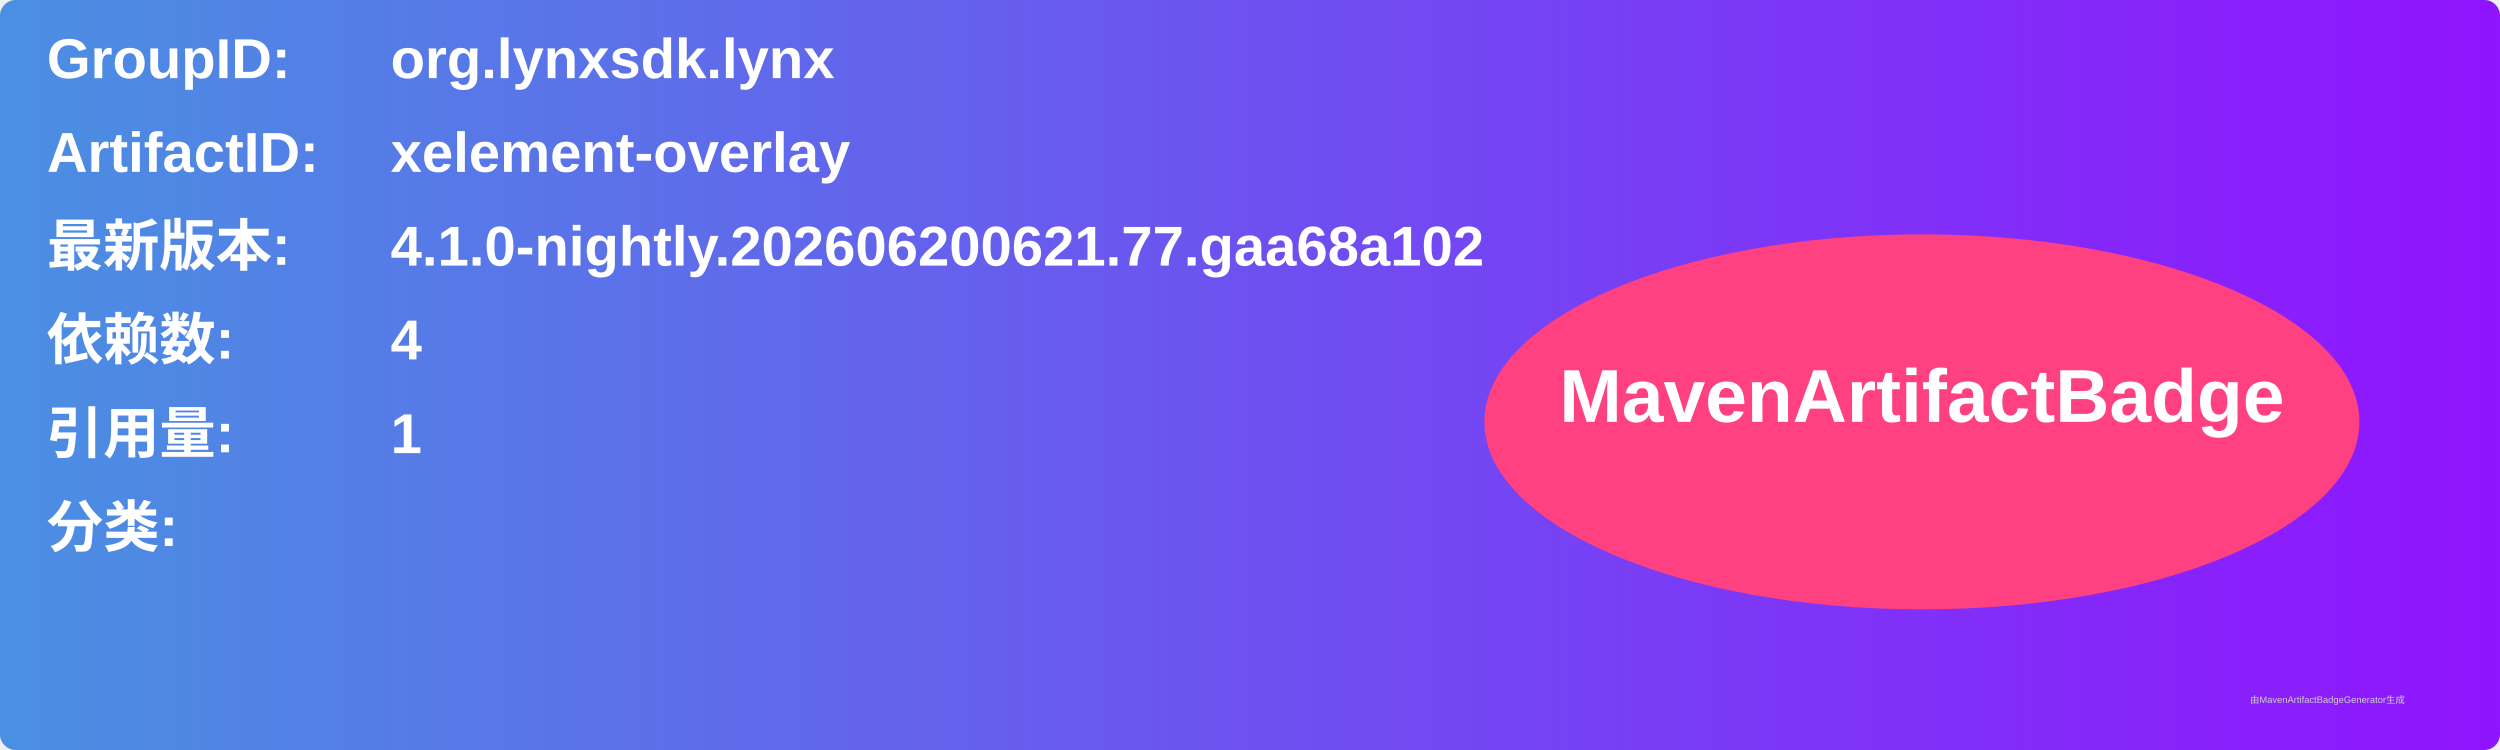
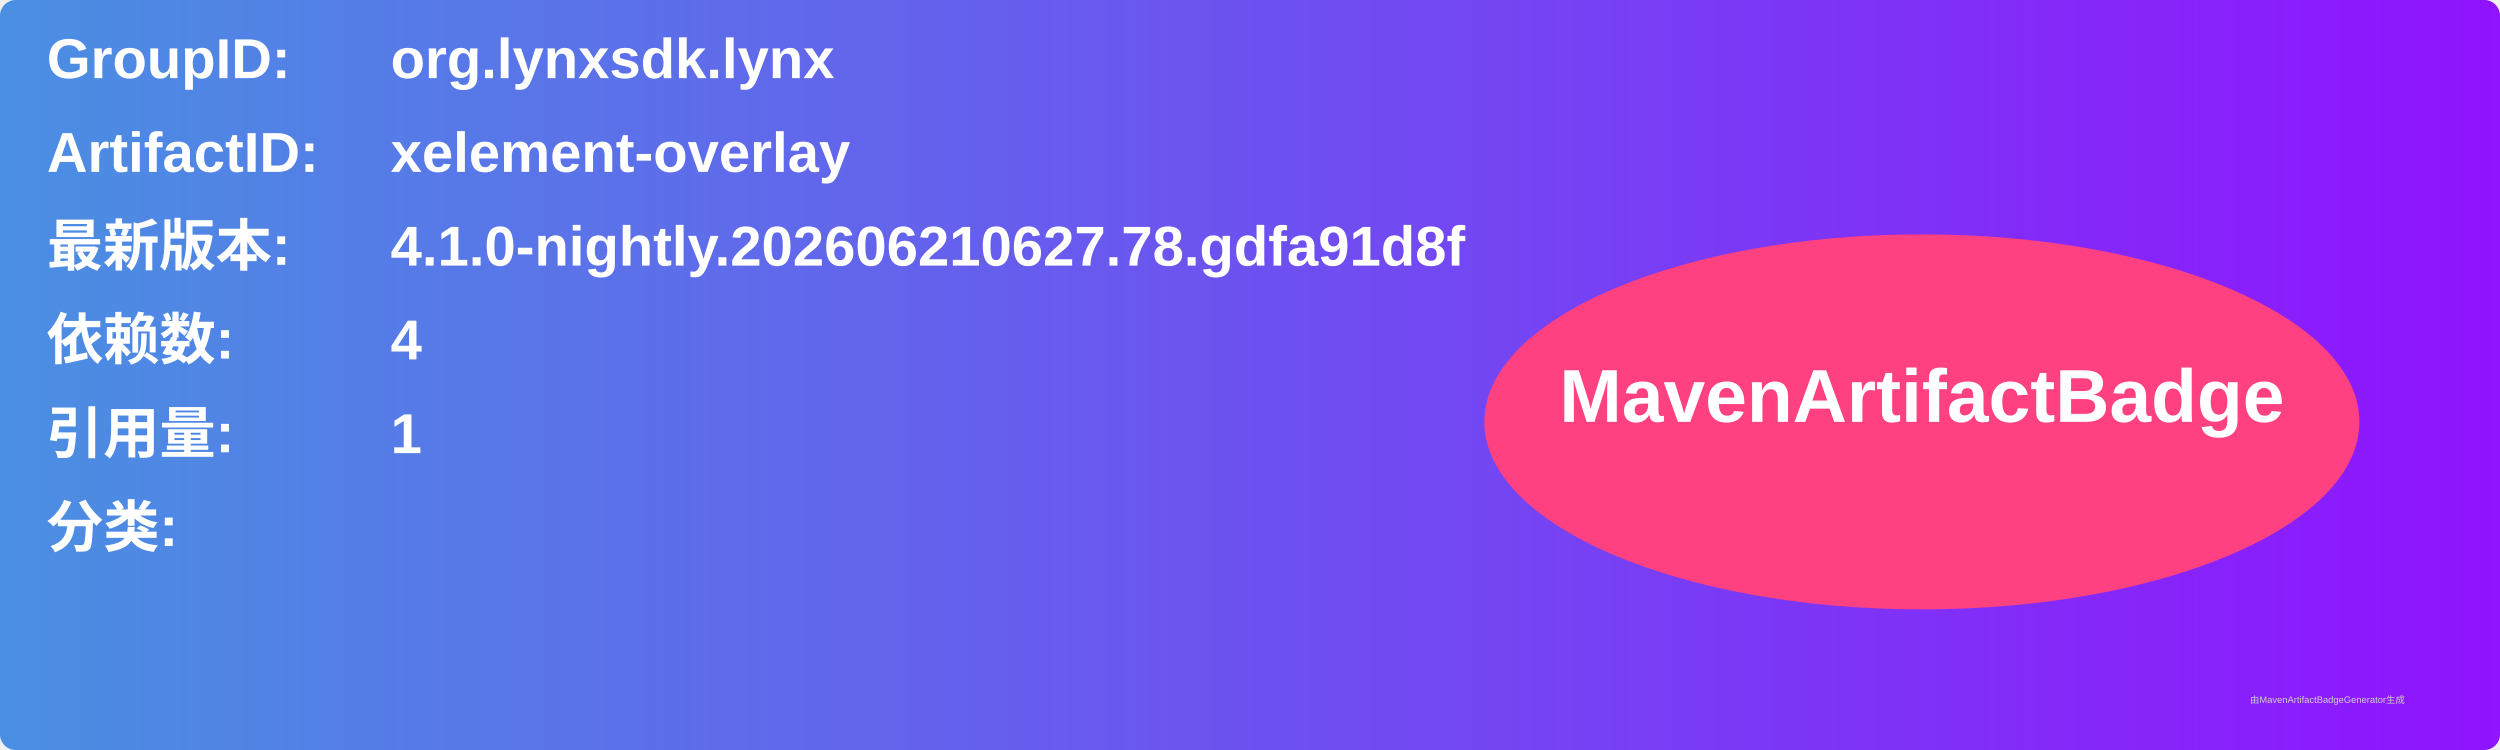
<svg xmlns="http://www.w3.org/2000/svg" width="800" height="240" viewBox="0 0 800 240">
  <linearGradient id="grad" x1="0%" y1="0%" x2="100%" y2="0%">
    <stop offset="0%" stop-color="#4a90e2" />
    <stop offset="100%" stop-color="#9013fe" />
  </linearGradient>
  <rect width="100%" height="100%" rx="5" ry="5" fill="url(#grad)" />
  <g transform="translate(15, 15)">
    <text x="0" y="10" font-family="Arial" font-size="18" fill="white" font-weight="bold" width="260">GroupID:</text>
    <text x="110" y="10" font-family="Arial" font-size="18" fill="white" font-weight="bold" width="460">org.lynxsdk.lynx</text>
    <text x="0" y="40" font-family="Arial" font-size="18" fill="white" font-weight="bold" width="260">ArtifactID:</text>
    <text x="110" y="40" font-family="Arial" font-size="18" fill="white" font-weight="bold" width="460">xelement-overlay</text>
    <text x="0" y="70" font-family="Arial" font-size="18" fill="white" font-weight="bold">最新版本:</text>
    <text x="110" y="70" font-family="Arial" font-size="18" fill="white" font-weight="bold">
-       <tspan font-weight="bold">4.1.0-nightly.202606200621.77.gaa68a102</tspan>
+       <tspan font-weight="bold">4.1.0-nightly.202606210627.78.gdfa91d8f</tspan>
    </text>
    <text x="0" y="100" font-family="Arial" font-size="18" fill="white" font-weight="bold">依赖数: </text>
    <text x="110" y="100" font-family="Arial" font-size="18" fill="white">
      <tspan font-weight="bold">4</tspan>
    </text>
    <text x="0" y="130" font-family="Arial" font-size="18" fill="white" font-weight="bold">引用量: </text>
    <text x="110" y="130" font-family="Arial" font-size="18" fill="white">
      <tspan font-weight="bold">1</tspan>
    </text>
    <text x="0" y="160" font-family="Arial" font-size="18" fill="white" font-weight="bold">分类:</text>
    <text x="10" y="190" font-family="Arial" font-size="10" fill="white">
      <tspan font-weight="bold" />
    </text>
    <ellipse cx="600" cy="120" rx="140" ry="60" fill="#ff4081" />
    <text x="600" y="120" text-anchor="middle" font-family="Arial" font-size="24" fill="white" font-weight="bold">MavenArtifactBadge</text>
  </g>
  <text x="720" y="225" font-family="Arial" font-size="3" fill="#d0d0d0">由MavenArtifactBadgeGenerator生成</text>
</svg>
